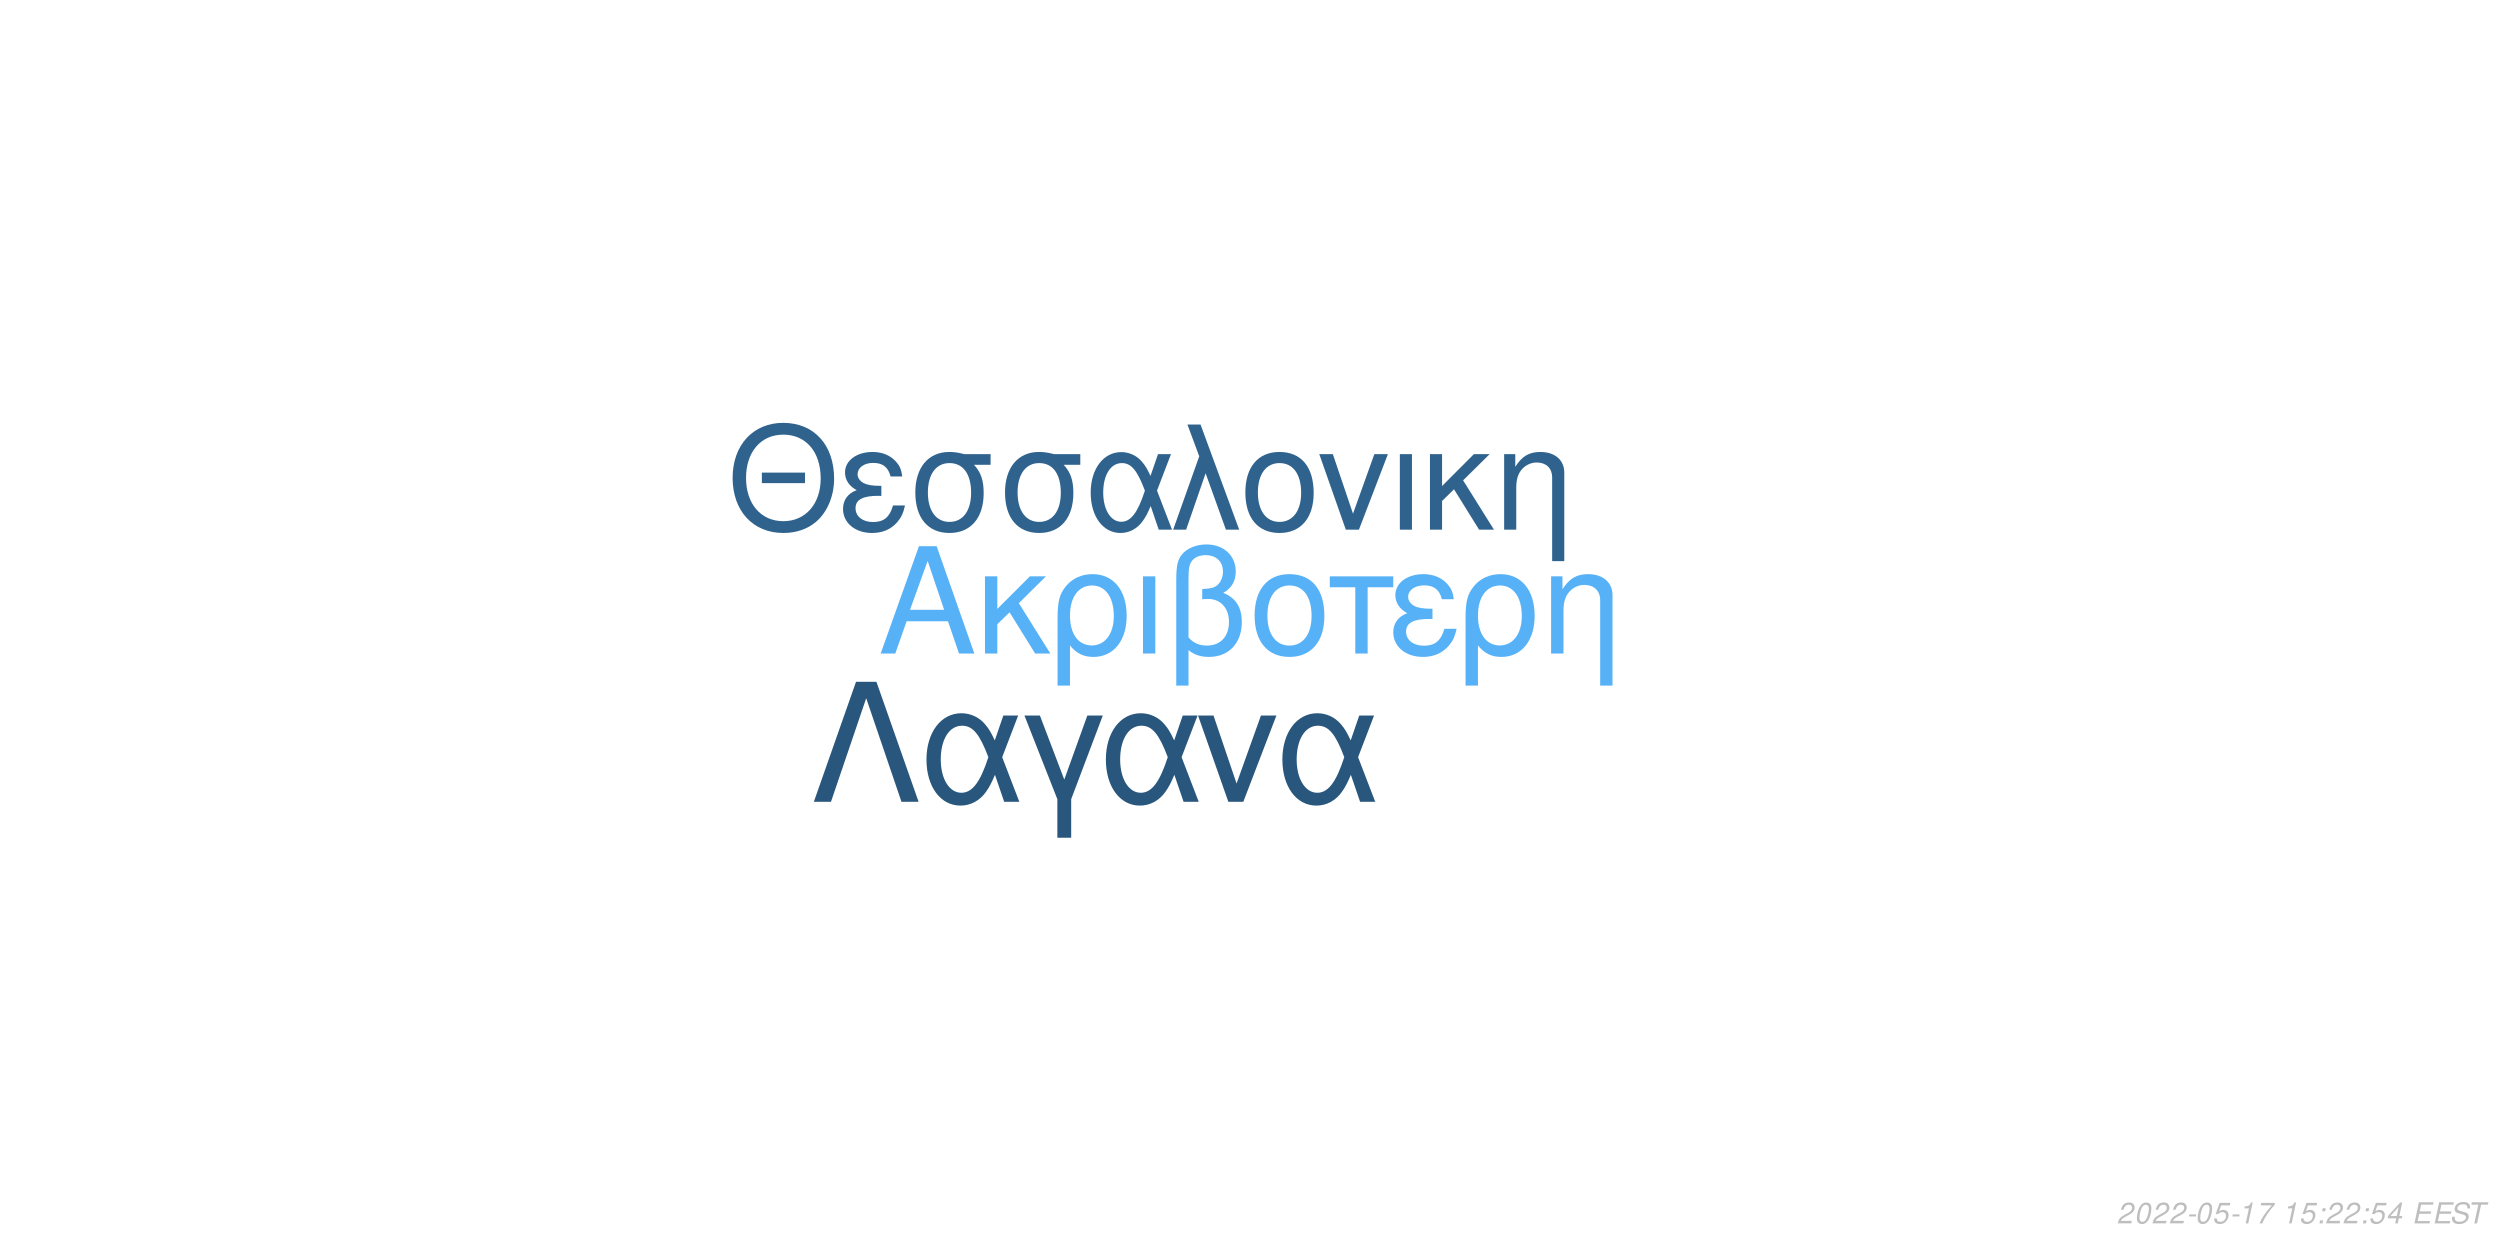
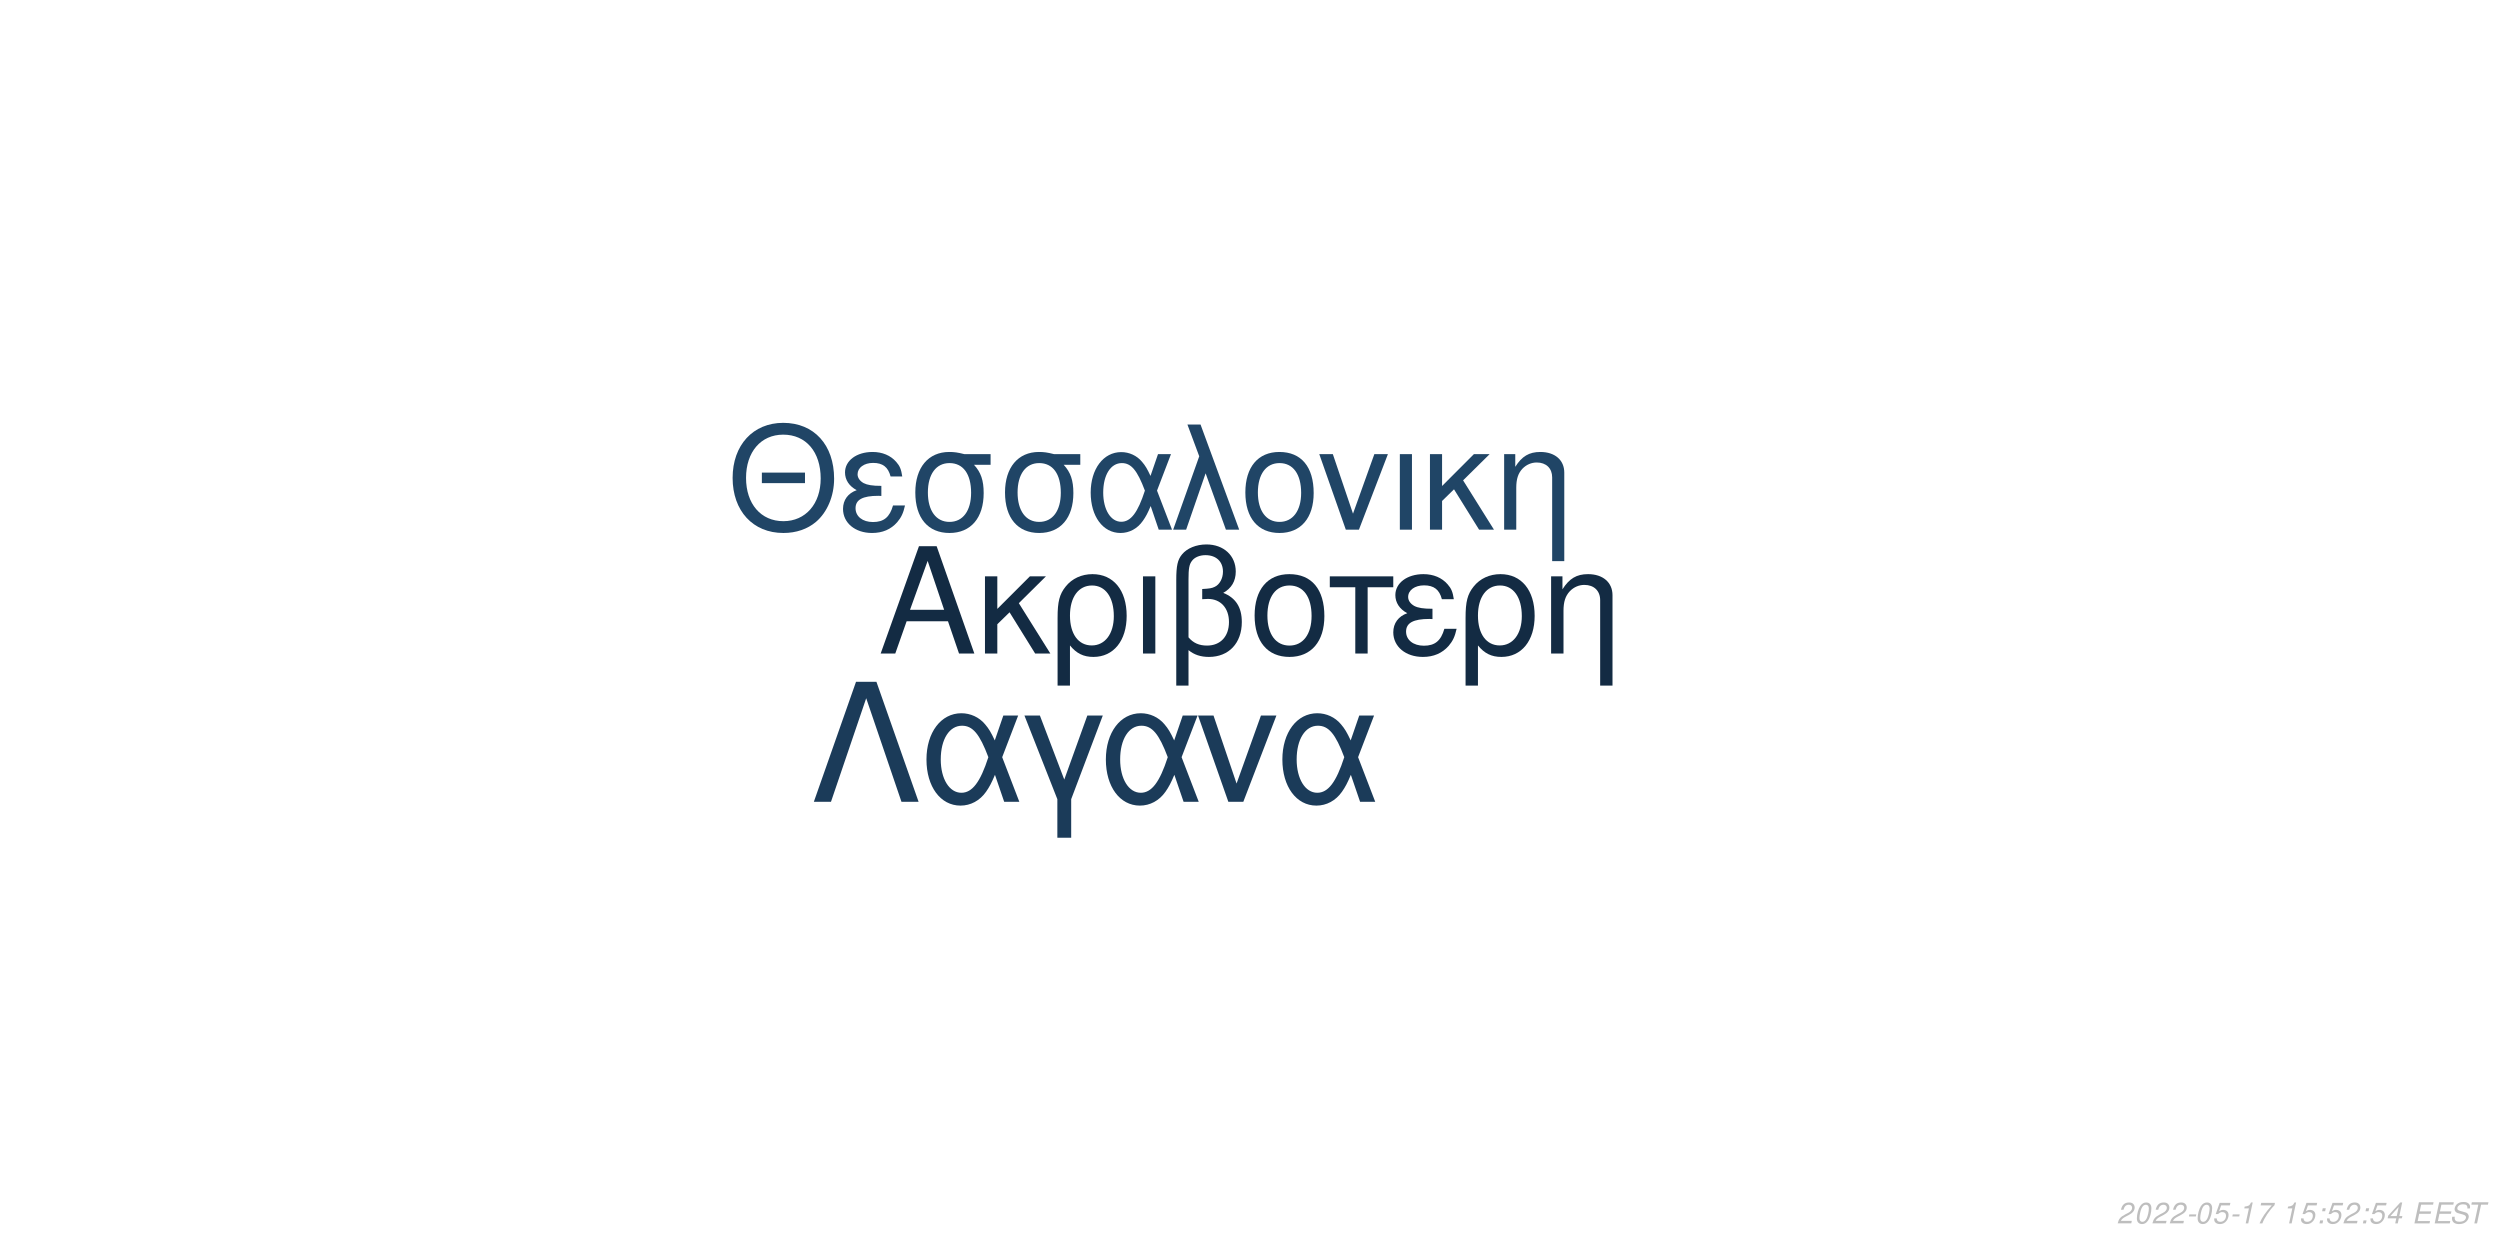
<svg xmlns="http://www.w3.org/2000/svg" xmlns:xlink="http://www.w3.org/1999/xlink" width="864pt" height="432pt" viewBox="0 0 864 432" version="1.1">
  <defs>
    <g>
      <symbol overflow="visible" id="glyph0-0">
        <path style="stroke:none;" d="" />
      </symbol>
      <symbol overflow="visible" id="glyph0-1">
        <path style="stroke:none;" d="M 24.125 -11.141 L 27.938 0 L 33.234 0 L 20.203 -37.094 L 14.094 -37.094 L 0.859 0 L 5.906 0 L 9.828 -11.141 Z M 22.797 -15.109 L 11 -15.109 L 17.094 -32.016 Z M 22.797 -15.109 " />
      </symbol>
      <symbol overflow="visible" id="glyph0-2">
        <path style="stroke:none;" d="M 7.172 -15.422 L 7.172 -26.672 L 2.906 -26.672 L 2.906 0 L 7.172 0 L 7.172 -10.125 L 11.406 -14.25 L 20.25 0 L 25.5 0 L 14.609 -17.406 L 23.969 -26.672 L 18.422 -26.672 Z M 7.172 -15.422 " />
      </symbol>
      <symbol overflow="visible" id="glyph0-3">
        <path style="stroke:none;" d="M 3 11.094 L 7.281 11.094 L 7.281 -2.797 C 9.516 -0.047 11.953 1.172 15.375 1.172 C 22.344 1.172 26.875 -4.422 26.875 -13.031 C 26.875 -21.891 22.297 -27.438 15.062 -27.438 C 11.297 -27.438 7.984 -25.906 5.797 -23.156 C 3.672 -20.516 3 -17.969 3 -12.359 Z M 14.906 -23.516 C 19.547 -23.516 22.438 -19.438 22.438 -12.922 C 22.438 -6.812 19.391 -2.797 14.812 -2.797 C 10.172 -2.797 7.281 -6.766 7.281 -13.125 C 7.281 -19.484 10.234 -23.516 14.906 -23.516 Z M 14.906 -23.516 " />
      </symbol>
      <symbol overflow="visible" id="glyph0-4">
        <path style="stroke:none;" d="M 3.516 0 L 7.781 0 L 7.781 -26.672 L 3.516 -26.672 Z M 3.516 0 " />
      </symbol>
      <symbol overflow="visible" id="glyph0-5">
        <path style="stroke:none;" d="M 4.016 11.094 L 8.25 11.094 L 8.25 -1.172 C 10.172 0.406 12.422 1.172 15.312 1.172 C 22.188 1.172 26.672 -3.609 26.672 -10.891 C 26.672 -15.984 24.578 -19.234 20.25 -20.969 C 23.109 -22.547 24.578 -25.031 24.578 -28.344 C 24.578 -33.844 20.406 -37.703 14.453 -37.703 C 10.938 -37.703 7.734 -36.391 6 -34.25 C 4.484 -32.422 4.016 -30.328 4.016 -25.391 Z M 8.25 -25.656 C 8.25 -29.359 8.5 -30.844 9.469 -32.062 C 10.375 -33.281 12.156 -34 14.094 -34 C 17.812 -34 20.156 -31.812 20.156 -28.297 C 20.156 -25.953 18.984 -23.812 17.297 -23.047 C 16.281 -22.547 15.469 -22.438 12.984 -22.297 L 12.984 -18.781 C 13.734 -18.828 14.344 -18.875 14.969 -18.875 C 19.344 -18.875 22.234 -15.719 22.234 -10.891 C 22.234 -5.906 19.281 -2.75 14.656 -2.75 C 11.953 -2.75 9.922 -3.609 8.25 -5.594 Z M 8.25 -25.656 " />
      </symbol>
      <symbol overflow="visible" id="glyph0-6">
        <path style="stroke:none;" d="M 14.094 -27.438 C 6.562 -27.438 2.094 -22.094 2.094 -13.125 C 2.094 -4.125 6.562 1.172 14.141 1.172 C 21.672 1.172 26.203 -4.172 26.203 -12.922 C 26.203 -22.188 21.828 -27.438 14.094 -27.438 Z M 14.141 -23.516 C 18.938 -23.516 21.781 -19.594 21.781 -12.984 C 21.781 -6.672 18.828 -2.75 14.141 -2.75 C 9.422 -2.75 6.516 -6.672 6.516 -13.125 C 6.516 -19.594 9.422 -23.516 14.141 -23.516 Z M 14.141 -23.516 " />
      </symbol>
      <symbol overflow="visible" id="glyph0-7">
        <path style="stroke:none;" d="M 7.891 0 L 12.156 0 L 12.156 -22.906 L 21.016 -22.906 L 21.016 -26.672 L -0.922 -26.672 L -0.922 -22.906 L 7.891 -22.906 Z M 7.891 0 " />
      </symbol>
      <symbol overflow="visible" id="glyph0-8">
        <path style="stroke:none;" d="M 14.562 -15.469 C 11.344 -15.469 9.562 -15.781 8.297 -16.438 C 6.922 -17.203 6.156 -18.328 6.156 -19.547 C 6.156 -21.891 8.453 -23.562 11.656 -23.562 C 15.062 -23.562 16.953 -22.094 17.812 -18.781 L 21.938 -18.781 C 21.578 -21.266 21.062 -22.5 19.797 -23.922 C 17.812 -26.203 14.906 -27.438 11.453 -27.438 C 5.797 -27.438 1.734 -24.375 1.734 -20.203 C 1.734 -17.609 3.156 -15.375 5.859 -13.938 C 2.797 -12.875 1.016 -10.484 1.016 -7.328 C 1.016 -2.391 5.297 1.172 11.25 1.172 C 14.969 1.172 17.906 -0.109 20.156 -2.641 C 21.578 -4.328 22.297 -5.797 22.906 -8.547 L 18.672 -8.547 C 17.5 -4.422 15.422 -2.703 11.609 -2.703 C 7.938 -2.703 5.438 -4.688 5.438 -7.578 C 5.438 -10.578 7.938 -11.953 13.484 -11.953 C 13.641 -11.953 14.094 -11.953 14.562 -11.906 Z M 14.562 -15.469 " />
      </symbol>
      <symbol overflow="visible" id="glyph0-9">
        <path style="stroke:none;" d="M 3.562 -26.672 L 3.562 0 L 7.844 0 L 7.844 -14.703 C 7.844 -17.906 8.5 -19.891 10.031 -21.531 C 11.406 -22.953 13.188 -23.719 15.062 -23.719 C 18.375 -23.719 20.516 -21.672 20.516 -18.469 L 20.516 11.094 L 24.781 11.094 L 24.781 -20.156 C 24.781 -24.578 21.469 -27.438 16.328 -27.438 C 12.359 -27.438 9.828 -25.906 7.484 -22.188 L 7.484 -26.672 Z M 3.562 -26.672 " />
      </symbol>
      <symbol overflow="visible" id="glyph1-0">
        <path style="stroke:none;" d="" />
      </symbol>
      <symbol overflow="visible" id="glyph1-1">
        <path style="stroke:none;" d="M 26.859 -19.734 L 11.953 -19.734 L 11.953 -16.094 L 26.859 -16.094 Z M 19.328 -36.922 C 8.922 -36.922 1.844 -29.25 1.844 -17.891 C 1.844 -6.484 8.875 1.141 19.391 1.141 C 23.812 1.141 27.703 -0.203 30.641 -2.688 C 34.578 -6.031 36.922 -11.656 36.922 -17.594 C 36.922 -29.297 30 -36.922 19.328 -36.922 Z M 19.328 -32.844 C 27.203 -32.844 32.281 -26.906 32.281 -17.688 C 32.281 -8.922 27.062 -2.938 19.391 -2.938 C 11.609 -2.938 6.484 -8.922 6.484 -17.891 C 6.484 -26.859 11.609 -32.844 19.328 -32.844 Z M 19.328 -32.844 " />
      </symbol>
      <symbol overflow="visible" id="glyph1-2">
        <path style="stroke:none;" d="M 14.25 -15.141 C 11.109 -15.141 9.375 -15.453 8.125 -16.094 C 6.781 -16.844 6.031 -17.938 6.031 -19.141 C 6.031 -21.422 8.266 -23.078 11.406 -23.078 C 14.75 -23.078 16.594 -21.625 17.438 -18.391 L 21.469 -18.391 C 21.125 -20.828 20.625 -22.031 19.391 -23.422 C 17.438 -25.656 14.594 -26.859 11.219 -26.859 C 5.688 -26.859 1.688 -23.875 1.688 -19.781 C 1.688 -17.234 3.094 -15.047 5.734 -13.656 C 2.734 -12.609 1 -10.266 1 -7.172 C 1 -2.344 5.188 1.141 11.016 1.141 C 14.656 1.141 17.547 -0.094 19.734 -2.594 C 21.125 -4.234 21.828 -5.688 22.422 -8.375 L 18.281 -8.375 C 17.141 -4.328 15.094 -2.641 11.359 -2.641 C 7.766 -2.641 5.328 -4.578 5.328 -7.422 C 5.328 -10.359 7.766 -11.703 13.203 -11.703 C 13.359 -11.703 13.797 -11.703 14.25 -11.656 Z M 14.25 -15.141 " />
      </symbol>
      <symbol overflow="visible" id="glyph1-3">
        <path style="stroke:none;" d="M 29 -26.109 L 19.938 -26.109 C 17.594 -26.703 16.438 -26.859 14.703 -26.859 C 7.469 -26.859 2.984 -21.469 2.984 -12.859 C 2.984 -4.031 7.375 1.141 14.797 1.141 C 22.172 1.141 26.609 -4.078 26.609 -12.656 C 26.609 -17.047 25.656 -19.828 23.266 -22.422 L 29 -22.422 Z M 14.797 -23.016 C 19.531 -23.016 22.266 -19.234 22.266 -12.75 C 22.266 -6.531 19.438 -2.688 14.797 -2.688 C 10.172 -2.688 7.328 -6.531 7.328 -12.859 C 7.328 -19.188 10.172 -23.016 14.797 -23.016 Z M 14.797 -23.016 " />
      </symbol>
      <symbol overflow="visible" id="glyph1-4">
        <path style="stroke:none;" d="M 29.344 -26.109 L 24.859 -26.109 L 22.266 -18.578 C 21.125 -21.031 20.484 -22.125 19.328 -23.469 C 17.547 -25.609 14.906 -26.812 12.156 -26.812 C 5.984 -26.812 1.594 -20.984 1.594 -12.812 C 1.594 -4.578 5.828 1.141 11.906 1.141 C 14.953 1.141 17.734 -0.344 19.625 -3.047 C 20.672 -4.531 21.281 -5.688 22.328 -8.172 L 25.109 0 L 29.703 0 L 24.516 -13.5 Z M 20.328 -13.5 C 17.891 -5.922 15.453 -2.734 12.156 -2.734 C 8.516 -2.734 5.922 -6.922 5.922 -12.812 C 5.922 -18.938 8.516 -23.016 12.359 -23.016 C 15.594 -23.016 17.688 -20.531 20.328 -13.5 Z M 20.328 -13.5 " />
      </symbol>
      <symbol overflow="visible" id="glyph1-5">
        <path style="stroke:none;" d="M 1.094 0 L 5.578 0 L 12.312 -19.484 L 19.328 0 L 23.922 0 L 10.562 -36.328 L 6.031 -36.328 L 10.109 -25.359 Z M 1.094 0 " />
      </symbol>
      <symbol overflow="visible" id="glyph1-6">
        <path style="stroke:none;" d="M 13.797 -26.859 C 6.422 -26.859 2.047 -21.625 2.047 -12.859 C 2.047 -4.031 6.422 1.141 13.859 1.141 C 21.234 1.141 25.656 -4.078 25.656 -12.656 C 25.656 -21.719 21.375 -26.859 13.797 -26.859 Z M 13.859 -23.016 C 18.531 -23.016 21.328 -19.188 21.328 -12.703 C 21.328 -6.531 18.438 -2.688 13.859 -2.688 C 9.219 -2.688 6.375 -6.531 6.375 -12.859 C 6.375 -19.188 9.219 -23.016 13.859 -23.016 Z M 13.859 -23.016 " />
      </symbol>
      <symbol overflow="visible" id="glyph1-7">
        <path style="stroke:none;" d="M 14.297 0 L 24.312 -26.109 L 19.625 -26.109 L 12.25 -5.531 L 5.281 -26.109 L 0.594 -26.109 L 9.766 0 Z M 14.297 0 " />
      </symbol>
      <symbol overflow="visible" id="glyph1-8">
        <path style="stroke:none;" d="M 3.438 0 L 7.625 0 L 7.625 -26.109 L 3.438 -26.109 Z M 3.438 0 " />
      </symbol>
      <symbol overflow="visible" id="glyph1-9">
        <path style="stroke:none;" d="M 7.031 -15.094 L 7.031 -26.109 L 2.844 -26.109 L 2.844 0 L 7.031 0 L 7.031 -9.922 L 11.156 -13.953 L 19.828 0 L 24.969 0 L 14.297 -17.047 L 23.469 -26.109 L 18.031 -26.109 Z M 7.031 -15.094 " />
      </symbol>
      <symbol overflow="visible" id="glyph1-10">
        <path style="stroke:none;" d="M 3.484 -26.109 L 3.484 0 L 7.672 0 L 7.672 -14.406 C 7.672 -17.547 8.328 -19.484 9.812 -21.078 C 11.156 -22.469 12.906 -23.219 14.75 -23.219 C 17.984 -23.219 20.078 -21.234 20.078 -18.094 L 20.078 10.859 L 24.266 10.859 L 24.266 -19.734 C 24.266 -24.062 21.031 -26.859 16 -26.859 C 12.109 -26.859 9.609 -25.359 7.328 -21.719 L 7.328 -26.109 Z M 3.484 -26.109 " />
      </symbol>
      <symbol overflow="visible" id="glyph2-0">
        <path style="stroke:none;" d="" />
      </symbol>
      <symbol overflow="visible" id="glyph2-1">
        <path style="stroke:none;" d="M 22.531 -41.484 L 15.484 -41.484 L 0.906 0 L 6.828 0 L 19 -35.797 L 31.188 0 L 37.109 0 Z M 22.531 -41.484 " />
      </symbol>
      <symbol overflow="visible" id="glyph2-2">
        <path style="stroke:none;" d="M 33.516 -29.812 L 28.391 -29.812 L 25.438 -21.219 C 24.125 -24.016 23.391 -25.266 22.078 -26.797 C 20.031 -29.25 17.016 -30.609 13.891 -30.609 C 6.828 -30.609 1.828 -23.953 1.828 -14.625 C 1.828 -5.234 6.656 1.312 13.594 1.312 C 17.078 1.312 20.266 -0.391 22.422 -3.469 C 23.609 -5.172 24.297 -6.484 25.5 -9.328 L 28.688 0 L 33.922 0 L 28 -15.422 Z M 23.219 -15.422 C 20.422 -6.766 17.641 -3.125 13.891 -3.125 C 9.734 -3.125 6.766 -7.906 6.766 -14.625 C 6.766 -21.625 9.734 -26.297 14.109 -26.297 C 17.812 -26.297 20.203 -23.453 23.219 -15.422 Z M 23.219 -15.422 " />
      </symbol>
      <symbol overflow="visible" id="glyph2-3">
        <path style="stroke:none;" d="M 12.062 12.406 L 16.844 12.406 L 16.844 -0.906 L 27.766 -29.812 L 22.422 -29.812 L 14.453 -7.688 L 6.031 -29.812 L 0.688 -29.812 L 12.062 -0.906 Z M 12.062 12.406 " />
      </symbol>
      <symbol overflow="visible" id="glyph2-4">
        <path style="stroke:none;" d="M 16.328 0 L 27.766 -29.812 L 22.422 -29.812 L 14 -6.312 L 6.031 -29.812 L 0.688 -29.812 L 11.156 0 Z M 16.328 0 " />
      </symbol>
      <symbol overflow="visible" id="glyph3-0">
        <path style="stroke:none;" d="" />
      </symbol>
      <symbol overflow="visible" id="glyph3-1">
        <path style="stroke:none;" d="M 5.234 -0.875 L 1.469 -0.875 C 1.641 -1.375 2.203 -1.891 3.109 -2.344 L 4.234 -2.938 C 5.562 -3.625 6.219 -4.469 6.219 -5.484 C 6.219 -5.938 6.062 -6.359 5.797 -6.656 C 5.469 -7.047 4.984 -7.234 4.312 -7.234 C 2.766 -7.234 1.891 -6.453 1.484 -4.734 L 2.375 -4.734 C 2.484 -5.188 2.609 -5.484 2.797 -5.75 C 3.094 -6.203 3.609 -6.453 4.188 -6.453 C 4.891 -6.453 5.344 -6.031 5.344 -5.375 C 5.344 -4.703 4.859 -4.094 4.016 -3.656 L 2.984 -3.125 C 1.234 -2.188 0.797 -1.656 0.344 -0.016 L 5.047 -0.016 Z M 5.234 -0.875 " />
      </symbol>
      <symbol overflow="visible" id="glyph3-2">
        <path style="stroke:none;" d="M 4.203 -7.234 C 3.375 -7.234 2.688 -6.812 2.125 -5.984 C 1.484 -5.047 0.984 -3.188 0.984 -1.734 C 0.984 -1.109 1.172 -0.562 1.484 -0.266 C 1.797 0.047 2.281 0.234 2.766 0.234 C 3.625 0.234 4.281 -0.156 4.859 -1.016 C 5.516 -1.953 6 -3.797 6 -5.266 C 6 -6.5 5.328 -7.234 4.203 -7.234 Z M 4.094 -6.453 C 4.734 -6.453 5.125 -5.984 5.125 -5.156 C 5.125 -4.203 4.781 -2.625 4.406 -1.812 C 3.984 -0.938 3.516 -0.547 2.875 -0.547 C 2.25 -0.547 1.875 -1.031 1.875 -1.828 C 1.875 -2.797 2.203 -4.344 2.594 -5.203 C 2.984 -6.047 3.453 -6.453 4.094 -6.453 Z M 4.094 -6.453 " />
      </symbol>
      <symbol overflow="visible" id="glyph3-3">
        <path style="stroke:none;" d="M 3.516 -3.125 L 1.125 -3.125 L 0.969 -2.406 L 3.359 -2.406 Z M 3.516 -3.125 " />
      </symbol>
      <symbol overflow="visible" id="glyph3-4">
        <path style="stroke:none;" d="M 6.297 -7.094 L 2.594 -7.094 L 1.234 -3.234 L 2.047 -3.234 C 2.656 -3.766 2.938 -3.906 3.531 -3.906 C 4.328 -3.906 4.797 -3.453 4.797 -2.688 C 4.797 -1.438 3.969 -0.547 2.828 -0.547 C 2.031 -0.547 1.609 -0.938 1.578 -1.734 L 0.703 -1.734 L 0.703 -1.516 C 0.703 -0.938 0.844 -0.547 1.188 -0.266 C 1.562 0.062 2.078 0.234 2.703 0.234 C 3.656 0.234 4.391 -0.156 4.984 -0.922 C 5.422 -1.5 5.672 -2.234 5.672 -2.953 C 5.672 -4 4.938 -4.672 3.812 -4.672 C 3.328 -4.672 2.906 -4.547 2.406 -4.234 L 3.109 -6.219 L 6.109 -6.219 Z M 6.297 -7.094 " />
      </symbol>
      <symbol overflow="visible" id="glyph3-5">
        <path style="stroke:none;" d="M 3.703 -5.188 L 2.594 0 L 3.469 0 L 5.016 -7.234 L 4.438 -7.234 C 3.906 -6.156 3.688 -6.016 2.234 -5.812 L 2.109 -5.188 Z M 3.703 -5.188 " />
      </symbol>
      <symbol overflow="visible" id="glyph3-6">
        <path style="stroke:none;" d="M 6.703 -7.094 L 1.953 -7.094 L 1.766 -6.219 L 5.594 -6.219 C 3.344 -3.688 2.266 -2.109 1.375 0 L 2.344 0 C 3.031 -1.906 4.828 -4.594 6.547 -6.281 Z M 6.703 -7.094 " />
      </symbol>
      <symbol overflow="visible" id="glyph3-7">
        <path style="stroke:none;" d="" />
      </symbol>
      <symbol overflow="visible" id="glyph3-8">
        <path style="stroke:none;" d="M 2.359 -1.031 L 1.312 -1.031 L 1.094 0 L 2.141 0 Z M 3.266 -5.234 L 2.219 -5.234 L 2 -4.203 L 3.047 -4.203 Z M 3.266 -5.234 " />
      </symbol>
      <symbol overflow="visible" id="glyph3-9">
        <path style="stroke:none;" d="M 3.625 -1.75 L 3.266 0 L 4.141 0 L 4.516 -1.75 L 5.562 -1.75 L 5.734 -2.531 L 4.688 -2.531 L 5.688 -7.234 L 5.016 -7.234 L 0.844 -2.672 L 0.641 -1.75 Z M 3.797 -2.531 L 1.594 -2.531 L 4.469 -5.703 Z M 3.797 -2.531 " />
      </symbol>
      <symbol overflow="visible" id="glyph3-10">
        <path style="stroke:none;" d="M 2.547 -3.312 L 6.5 -3.312 L 6.688 -4.141 L 2.719 -4.141 L 3.219 -6.469 L 7.344 -6.469 L 7.516 -7.297 L 2.453 -7.297 L 0.906 0 L 6.125 0 L 6.297 -0.812 L 2.016 -0.812 Z M 2.547 -3.312 " />
      </symbol>
      <symbol overflow="visible" id="glyph3-11">
        <path style="stroke:none;" d="M 7.062 -5.156 C 7.125 -5.438 7.141 -5.562 7.141 -5.703 C 7.141 -6.156 6.938 -6.594 6.594 -6.891 C 6.188 -7.25 5.656 -7.406 4.875 -7.406 C 3.844 -7.406 3.047 -7.125 2.5 -6.562 C 2.094 -6.141 1.781 -5.438 1.781 -4.922 C 1.781 -4.297 2.219 -3.766 2.891 -3.562 L 4.594 -3.094 C 5.406 -2.859 5.734 -2.578 5.734 -2.094 C 5.734 -1.781 5.547 -1.406 5.266 -1.141 C 4.844 -0.766 4.266 -0.578 3.453 -0.578 C 2.328 -0.578 1.812 -0.984 1.812 -1.906 C 1.812 -2.047 1.812 -2.125 1.844 -2.312 L 0.984 -2.312 C 0.906 -2.062 0.891 -1.906 0.891 -1.688 C 0.891 -0.484 1.797 0.234 3.297 0.234 C 4.359 0.234 5.234 -0.062 5.812 -0.609 C 6.344 -1.078 6.688 -1.797 6.688 -2.375 C 6.688 -2.641 6.609 -2.906 6.453 -3.156 C 6.234 -3.5 5.938 -3.703 5.469 -3.828 L 3.75 -4.312 C 2.984 -4.547 2.734 -4.734 2.734 -5.188 C 2.734 -5.547 2.875 -5.844 3.188 -6.109 C 3.547 -6.438 4.031 -6.594 4.703 -6.594 C 5.266 -6.594 5.688 -6.484 5.906 -6.297 C 6.094 -6.125 6.219 -5.797 6.219 -5.516 C 6.219 -5.422 6.203 -5.344 6.188 -5.156 Z M 7.062 -5.156 " />
      </symbol>
      <symbol overflow="visible" id="glyph3-12">
        <path style="stroke:none;" d="M 4.938 -6.469 L 7.312 -6.469 L 7.484 -7.297 L 1.75 -7.297 L 1.578 -6.469 L 3.984 -6.469 L 2.609 0 L 3.547 0 Z M 4.938 -6.469 " />
      </symbol>
    </g>
  </defs>
  <g id="surface1">
    <rect x="0" y="0" width="864" height="432" style="fill:rgb(100%,100%,100%);fill-opacity:1;stroke:none;" />
-     <g style="fill:rgb(33.725%,69.412%,96.863%);fill-opacity:1;">
+     <g style="fill:rgb(7.451%,16.863%,26.275%);fill-opacity:1;">
      <use xlink:href="#glyph0-1" x="303.5" y="225.861" />
      <use xlink:href="#glyph0-2" x="337.5" y="225.861" />
      <use xlink:href="#glyph0-3" x="362.5" y="225.861" />
      <use xlink:href="#glyph0-4" x="391.5" y="225.861" />
      <use xlink:href="#glyph0-5" x="402.5" y="225.861" />
      <use xlink:href="#glyph0-6" x="431.5" y="225.861" />
      <use xlink:href="#glyph0-7" x="460.5" y="225.861" />
      <use xlink:href="#glyph0-8" x="480.5" y="225.861" />
      <use xlink:href="#glyph0-3" x="503.5" y="225.861" />
      <use xlink:href="#glyph0-9" x="532.5" y="225.861" />
    </g>
-     <g style="fill:rgb(18.431%,38.824%,55.686%);fill-opacity:1;">
+     <g style="fill:rgb(12.549%,27.059%,40%);fill-opacity:1;">
      <use xlink:href="#glyph1-1" x="251.348" y="183.058" />
      <use xlink:href="#glyph1-2" x="290.348" y="183.058" />
      <use xlink:href="#glyph1-3" x="313.348" y="183.058" />
      <use xlink:href="#glyph1-3" x="344.348" y="183.058" />
      <use xlink:href="#glyph1-4" x="375.348" y="183.058" />
      <use xlink:href="#glyph1-5" x="404.348" y="183.058" />
      <use xlink:href="#glyph1-6" x="428.348" y="183.058" />
      <use xlink:href="#glyph1-7" x="455.348" y="183.058" />
      <use xlink:href="#glyph1-8" x="480.348" y="183.058" />
      <use xlink:href="#glyph1-9" x="491.348" y="183.058" />
      <use xlink:href="#glyph1-10" x="516.348" y="183.058" />
    </g>
-     <g style="fill:rgb(16.078%,33.725%,48.627%);fill-opacity:1;">
+     <g style="fill:rgb(10.588%,23.137%,34.902%);fill-opacity:1;">
      <use xlink:href="#glyph2-1" x="280.359" y="277.105" />
      <use xlink:href="#glyph2-2" x="318.359" y="277.105" />
      <use xlink:href="#glyph2-3" x="353.359" y="277.105" />
      <use xlink:href="#glyph2-2" x="380.359" y="277.105" />
      <use xlink:href="#glyph2-4" x="413.359" y="277.105" />
      <use xlink:href="#glyph2-2" x="441.359" y="277.105" />
    </g>
    <g style="fill:rgb(74.51%,74.51%,74.51%);fill-opacity:1;">
      <use xlink:href="#glyph3-1" x="731.52" y="422.81" />
      <use xlink:href="#glyph3-2" x="737.52" y="422.81" />
      <use xlink:href="#glyph3-1" x="743.52" y="422.81" />
      <use xlink:href="#glyph3-1" x="749.52" y="422.81" />
      <use xlink:href="#glyph3-3" x="755.52" y="422.81" />
      <use xlink:href="#glyph3-2" x="758.52" y="422.81" />
      <use xlink:href="#glyph3-4" x="764.52" y="422.81" />
      <use xlink:href="#glyph3-3" x="770.52" y="422.81" />
      <use xlink:href="#glyph3-5" x="773.52" y="422.81" />
      <use xlink:href="#glyph3-6" x="779.52" y="422.81" />
      <use xlink:href="#glyph3-7" x="785.52" y="422.81" />
      <use xlink:href="#glyph3-5" x="788.52" y="422.81" />
      <use xlink:href="#glyph3-4" x="794.52" y="422.81" />
      <use xlink:href="#glyph3-8" x="800.52" y="422.81" />
-       <use xlink:href="#glyph3-1" x="803.52" y="422.81" />
+       <use xlink:href="#glyph3-4" x="803.52" y="422.81" />
      <use xlink:href="#glyph3-1" x="809.52" y="422.81" />
      <use xlink:href="#glyph3-8" x="815.52" y="422.81" />
      <use xlink:href="#glyph3-4" x="818.52" y="422.81" />
      <use xlink:href="#glyph3-9" x="824.52" y="422.81" />
      <use xlink:href="#glyph3-7" x="830.52" y="422.81" />
      <use xlink:href="#glyph3-10" x="833.52" y="422.81" />
      <use xlink:href="#glyph3-10" x="840.52" y="422.81" />
      <use xlink:href="#glyph3-11" x="846.52" y="422.81" />
      <use xlink:href="#glyph3-12" x="852.52" y="422.81" />
    </g>
  </g>
</svg>
